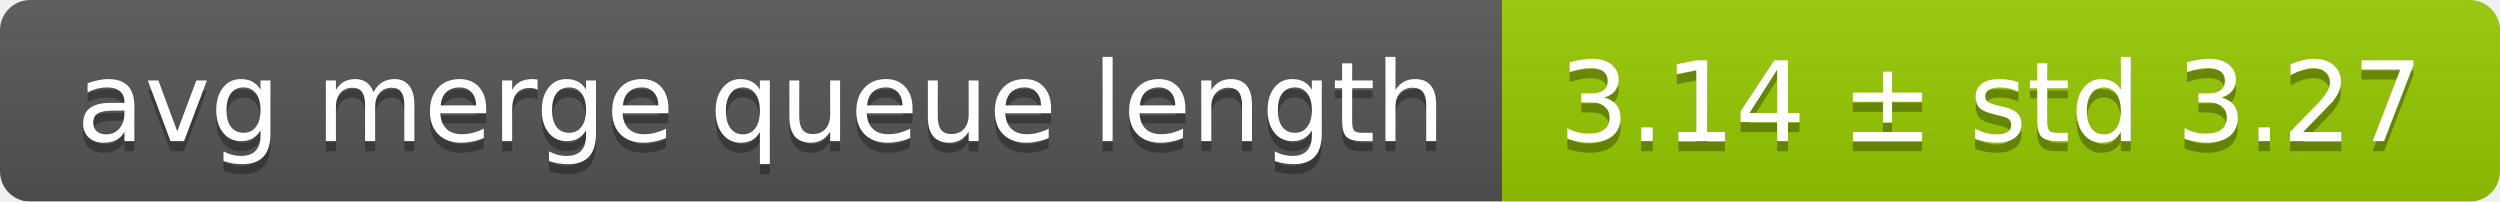
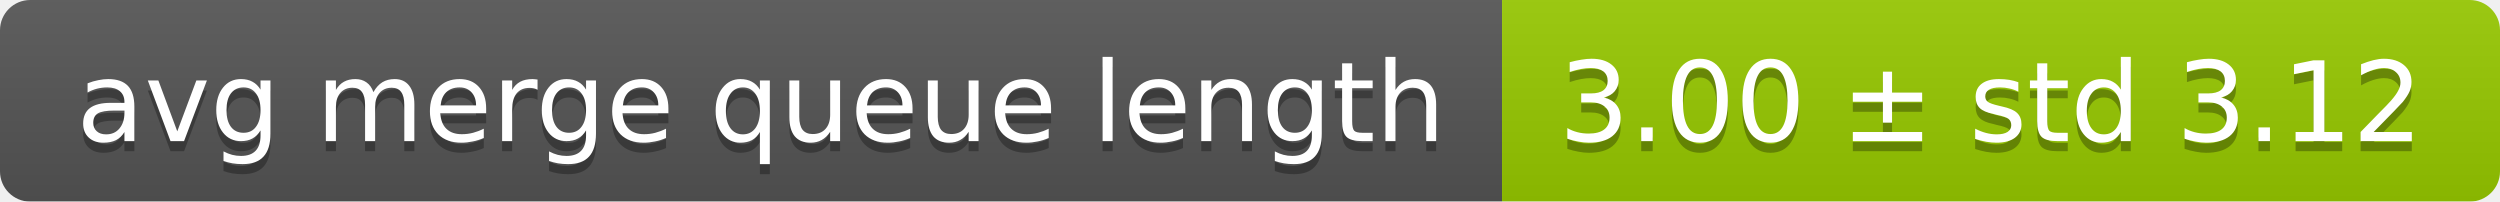
<svg xmlns="http://www.w3.org/2000/svg" width="248" height="20">
  <linearGradient id="smooth" x2="0" y2="100%">
    <stop offset="0" stop-color="#bbb" stop-opacity=".1" />
    <stop offset="1" stop-opacity=".1" />
  </linearGradient>
  <mask id="round">
    <rect width="248" height="20" rx="3" fill="#fff" />
  </mask>
  <g mask="url(#round)">
    <rect width="149" height="20" fill="#555" />
    <rect x="149" width="99" height="20" fill="#97ca00" />
    <rect width="248" height="20" fill="url(#smooth)" />
  </g>
  <g fill="#fff" text-anchor="middle" font-family="DejaVu Sans,Verdana,Geneva,sans-serif" font-size="11">
    <text x="75.5" y="15" fill="#010101" fill-opacity=".3">avg merge queue length</text>
    <text x="75.5" y="14">avg merge queue length</text>
-     <text x="197.5" y="15" fill="#010101" fill-opacity=".3">3.14 ± std 3.27</text>
-     <text x="197.5" y="14">3.14 ± std 3.27</text>
+     <text x="197.5" y="15" fill="#010101" fill-opacity=".3">3.00 ± std 3.12</text>
+     <text x="197.5" y="14">3.00 ± std 3.12</text>
  </g>
</svg>
